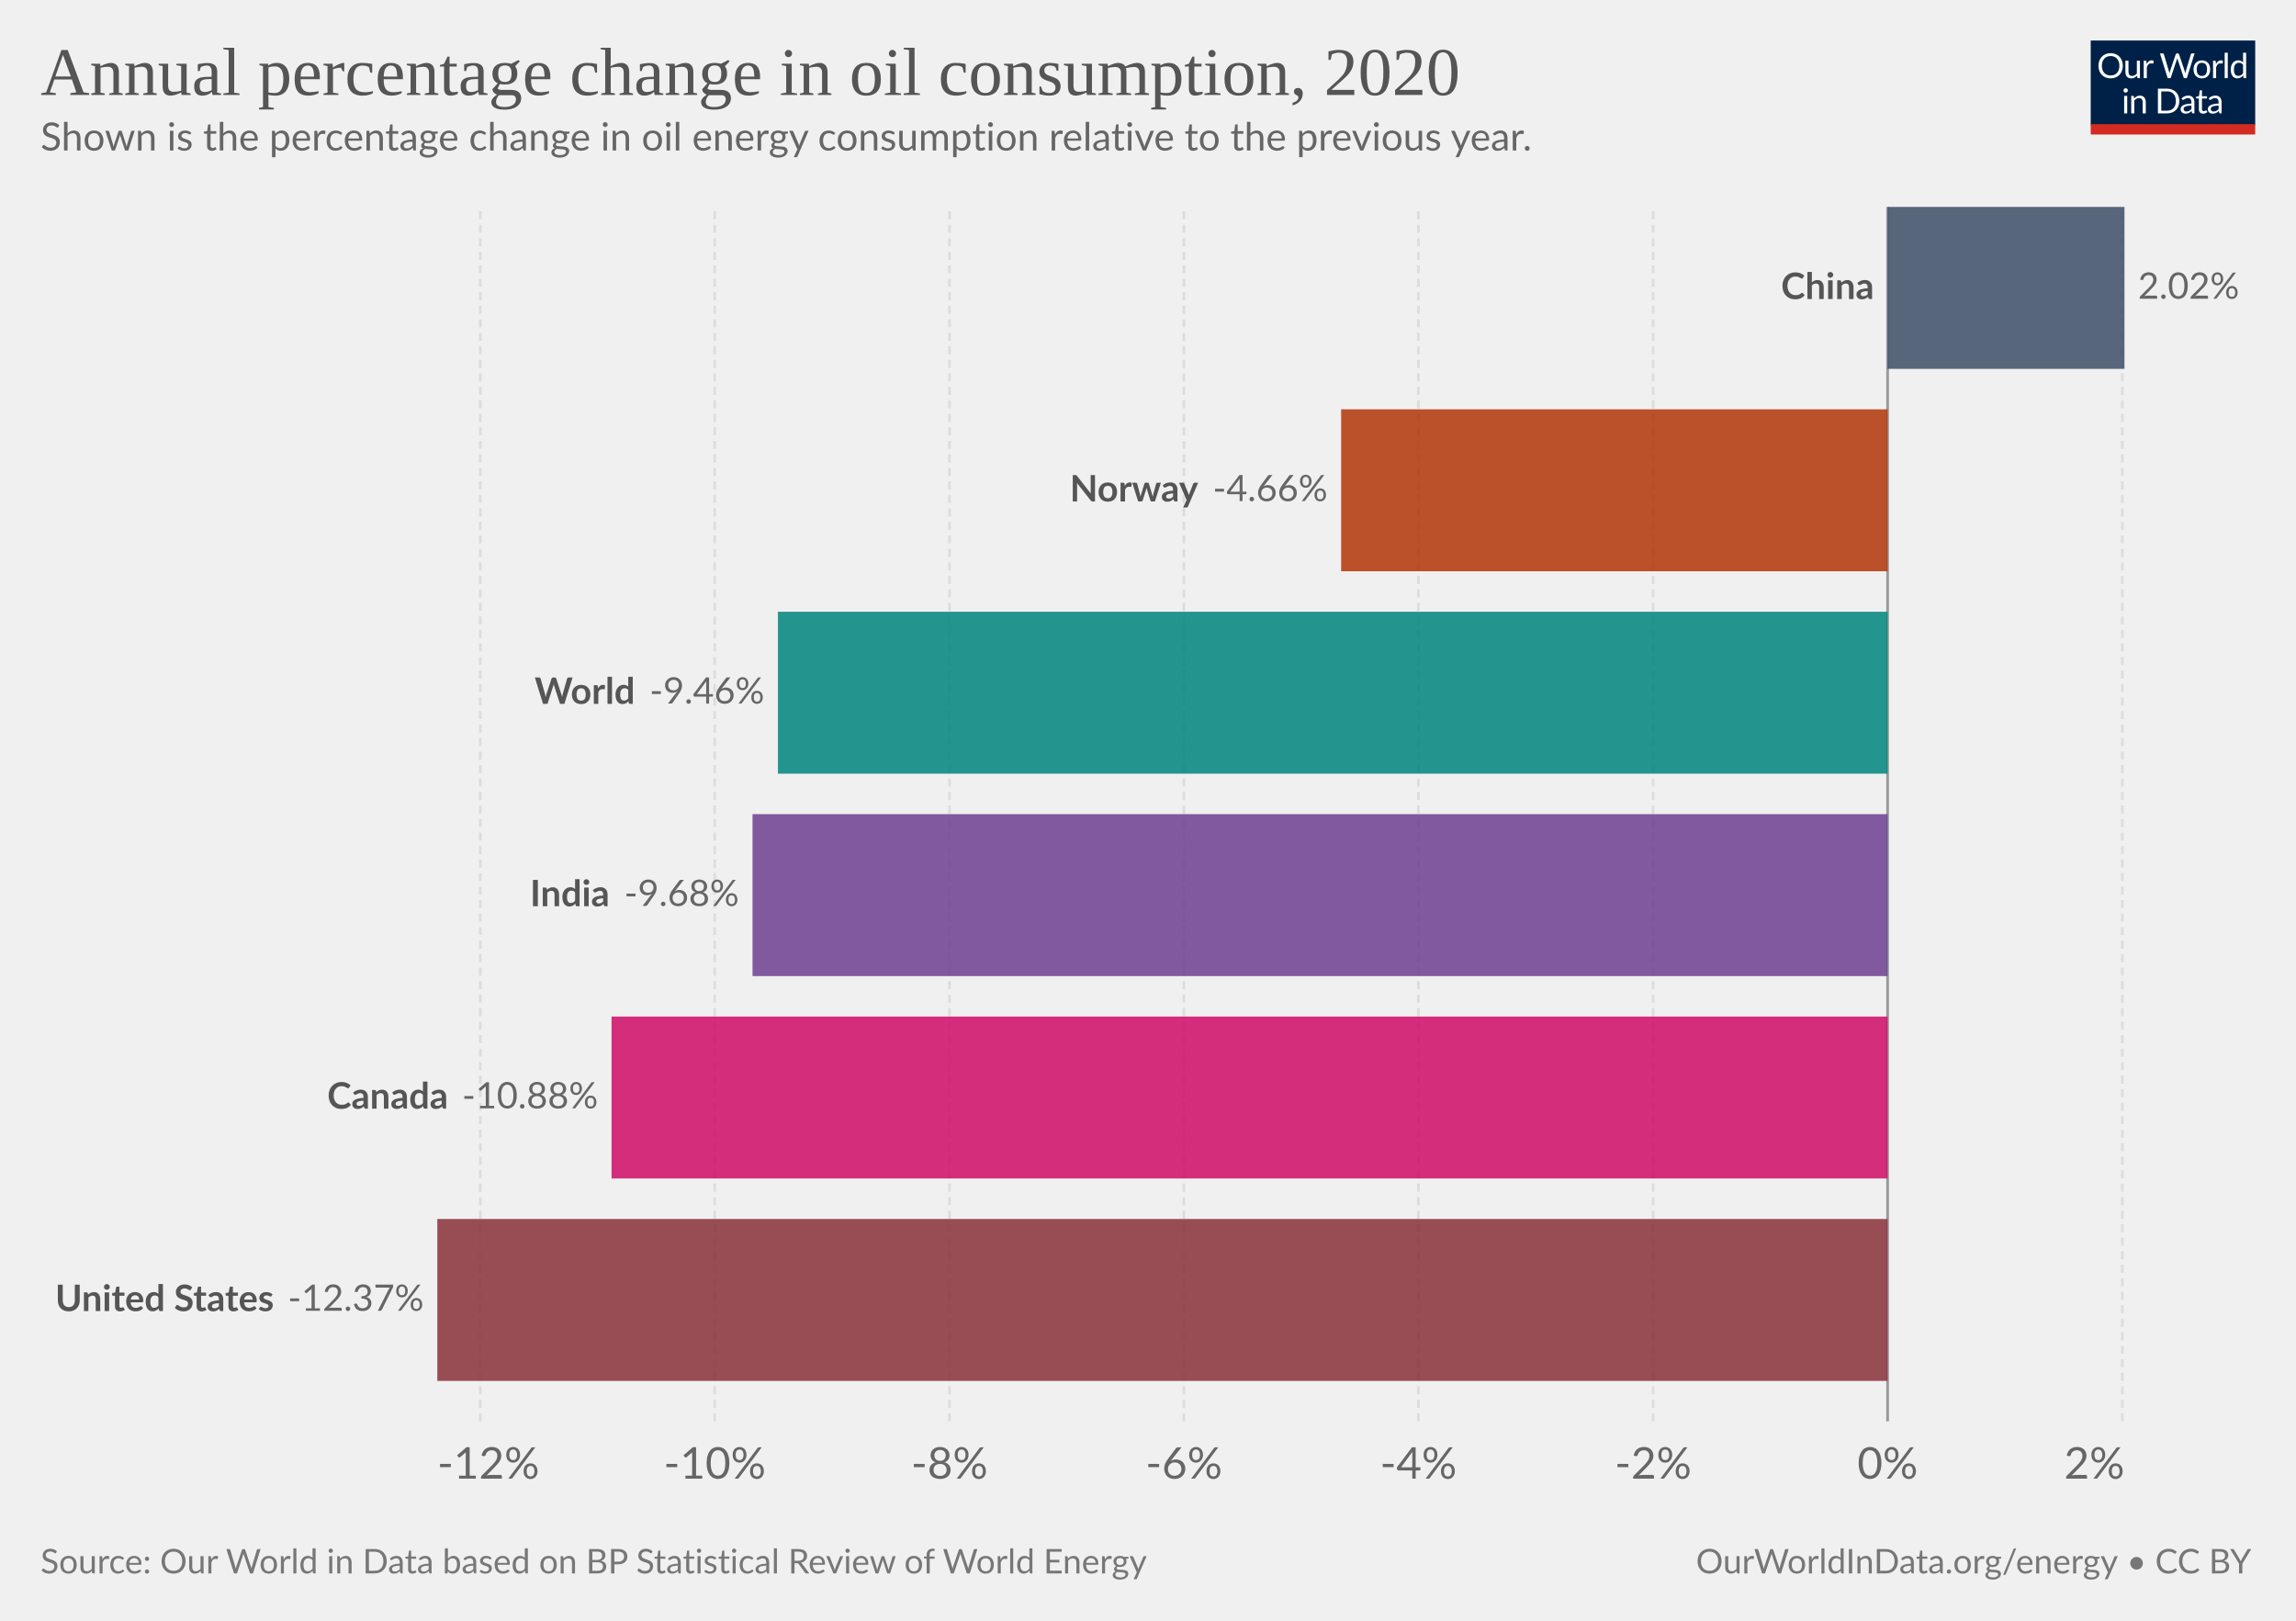
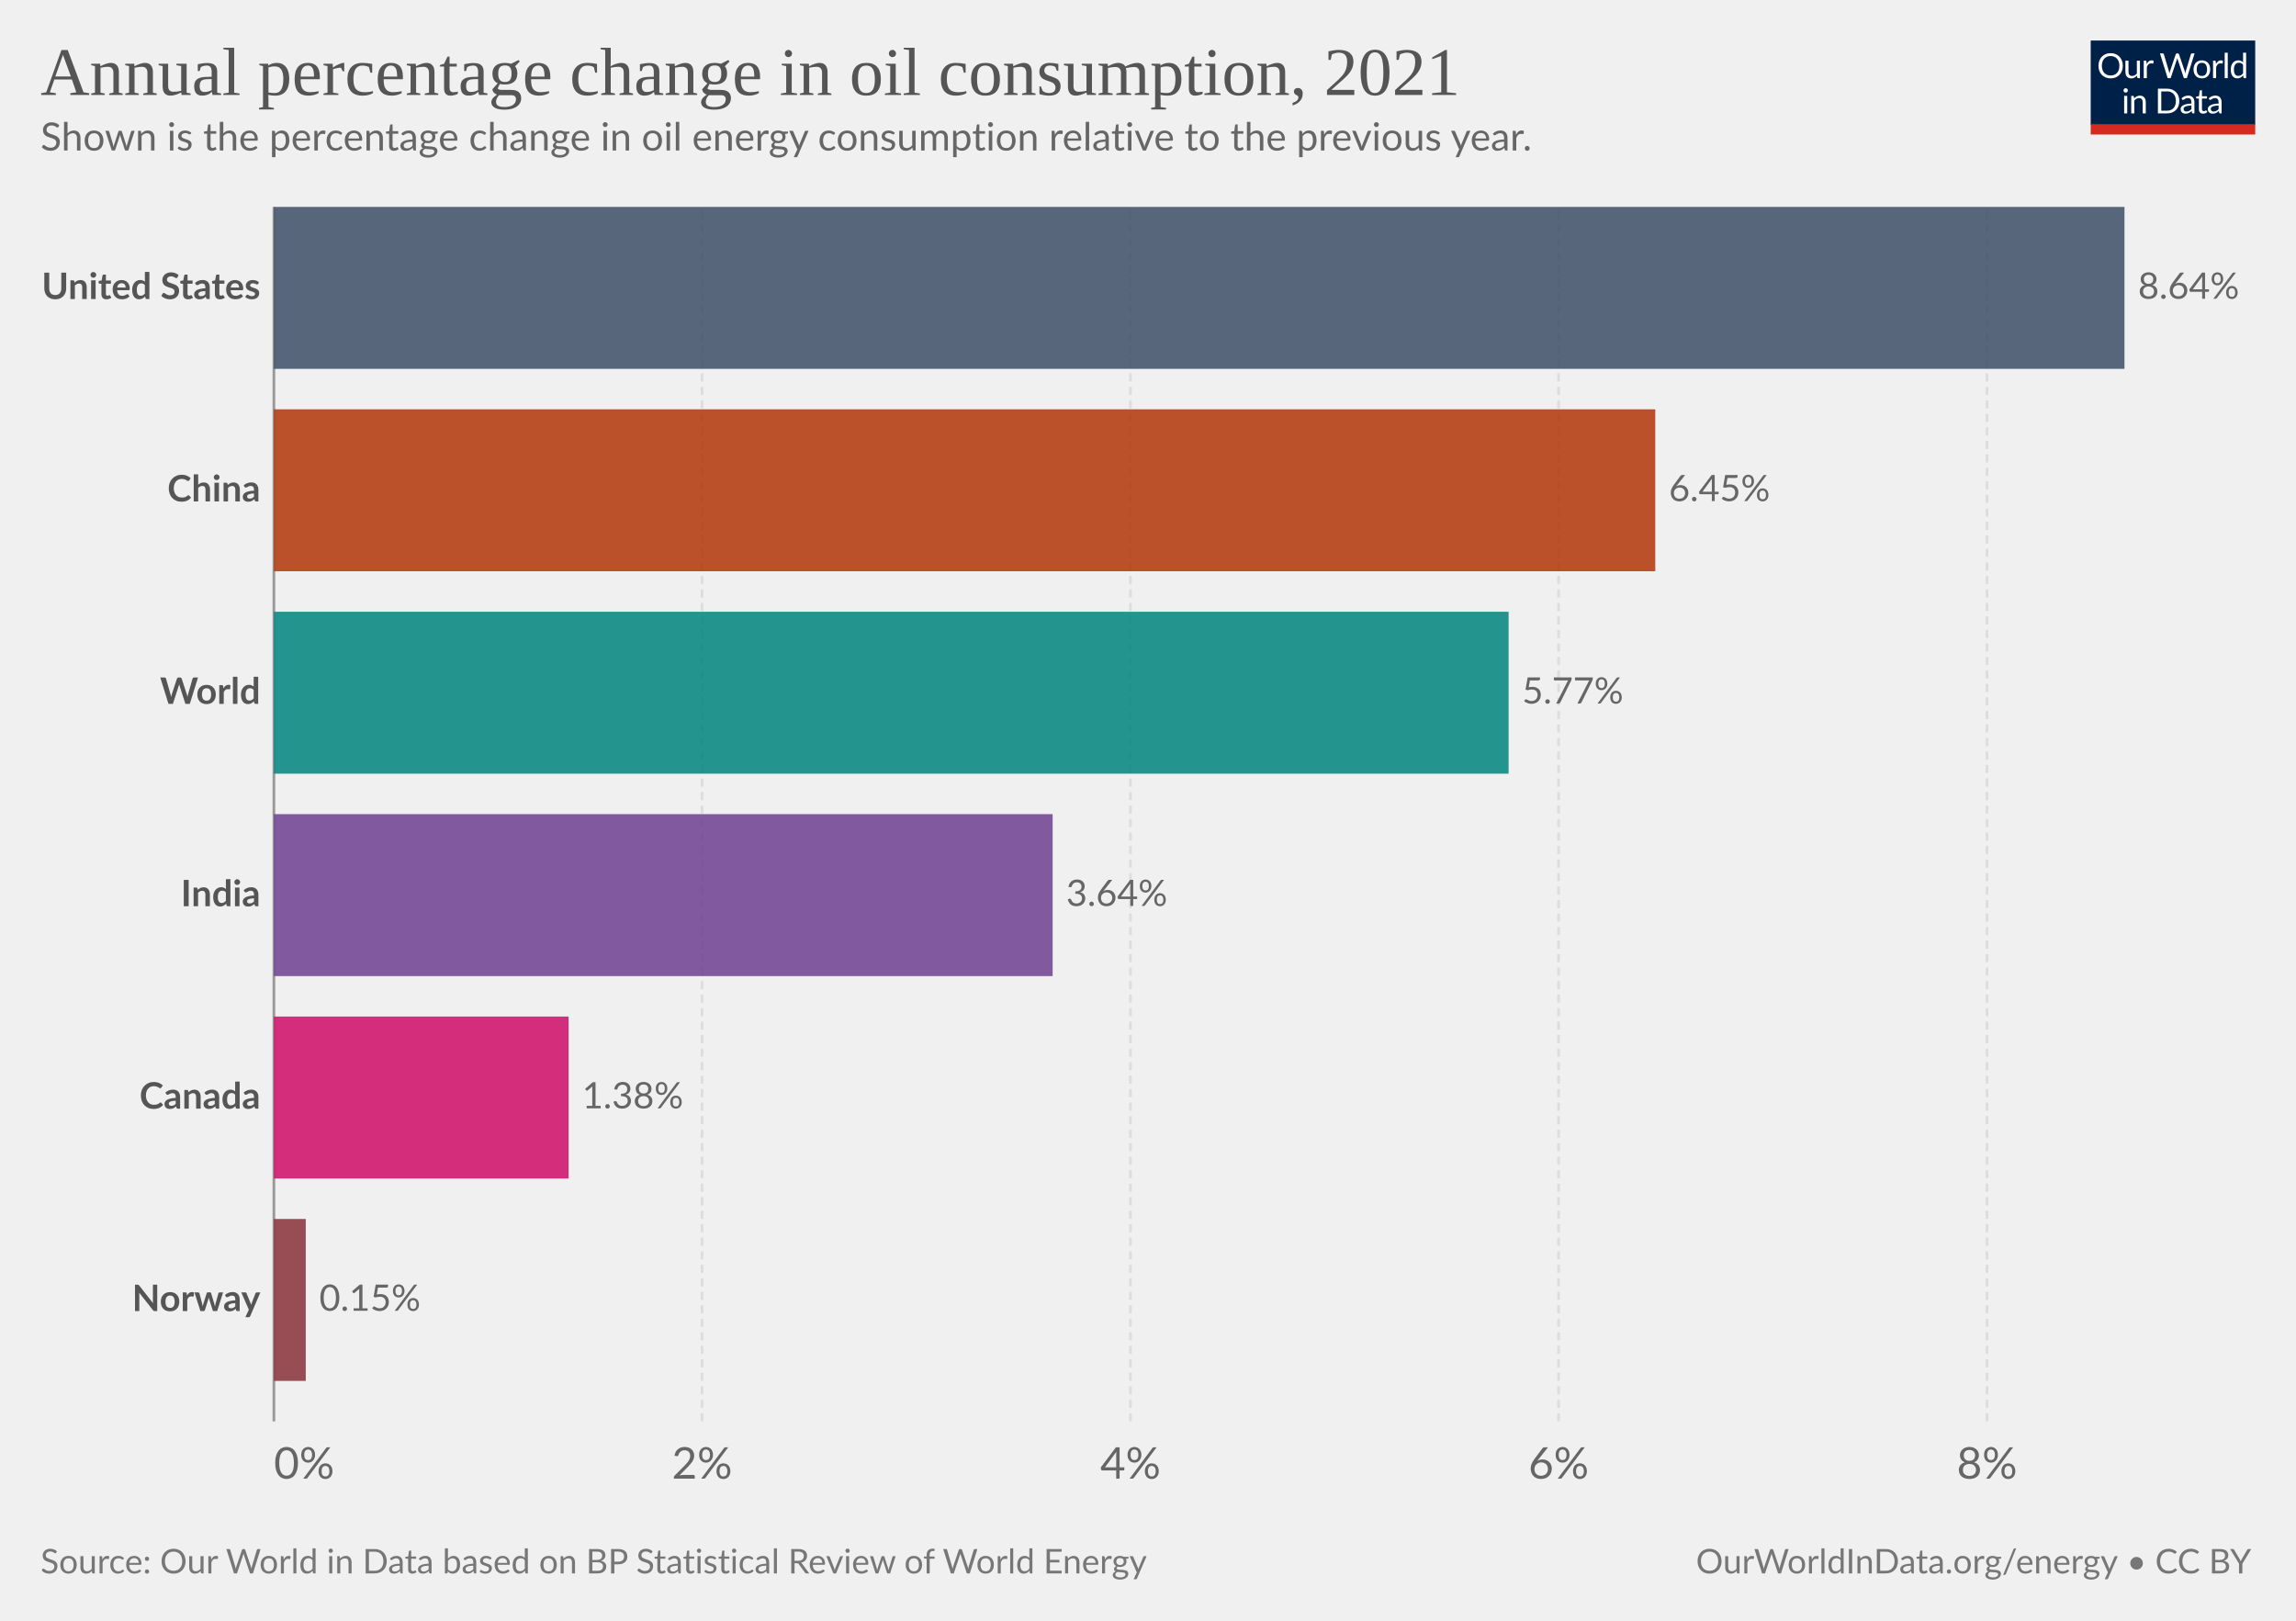
<svg xmlns="http://www.w3.org/2000/svg" version="1.1" style="font-family:Lato,'Helvetica Neue',Helvetica,Arial,sans-serif;font-size:18px;background-color:#fff;text-rendering:geometricPrecision;-webkit-font-smoothing:antialiased" width="850" height="600" viewBox="0 0 850 600">
  <g class="HeaderView">
    <g transform="matrix(.29 0 0 .29 774 15)">
      <svg className="owidLog" width="210" height="120" viewBox="0 0 210 120" fill="none">
        <g clip-path="url(#a)">
          <path d="M0 0h210v107.89H0V0z" fill="#002147" />
          <path d="M40.98 32.25c0 2.36-.38 4.53-1.12 6.51a14.26 14.26 0 0 1-8.1 8.4c-1.9.78-4.02 1.17-6.34 1.17a16.6 16.6 0 0 1-6.33-1.17 14.31 14.31 0 0 1-8.08-8.4 18.29 18.29 0 0 1-1.12-6.51c0-2.36.38-4.53 1.12-6.5.75-1.97 1.8-3.67 3.17-5.1a14.32 14.32 0 0 1 4.9-3.34c1.92-.8 4.03-1.19 6.34-1.19 2.32 0 4.43.4 6.34 1.19 1.92.8 3.56 1.9 4.93 3.34a14.87 14.87 0 0 1 3.17 5.1 18.1 18.1 0 0 1 1.12 6.5zm-4.38 0c0-1.94-.26-3.68-.8-5.22a10.91 10.91 0 0 0-2.24-3.89 9.68 9.68 0 0 0-3.52-2.46 11.95 11.95 0 0 0-4.62-.86c-1.68 0-3.21.28-4.6.86a9.88 9.88 0 0 0-3.54 2.46 10.91 10.91 0 0 0-2.24 3.9c-.53 1.53-.8 3.27-.8 5.2 0 1.94.27 3.68.8 5.22a11.17 11.17 0 0 0 2.24 3.9 10.01 10.01 0 0 0 3.55 2.44c1.38.56 2.9.83 4.6.83s3.24-.27 4.61-.83a9.8 9.8 0 0 0 3.52-2.44 11.17 11.17 0 0 0 2.25-3.9c.53-1.54.8-3.28.8-5.21zm26.22-6.54V48H60.5c-.56 0-.9-.27-1.05-.81l-.31-2.4a12.45 12.45 0 0 1-3.26 2.6c-1.2.64-2.58.96-4.13.96-1.22 0-2.3-.2-3.24-.6a6.52 6.52 0 0 1-2.33-1.7 7.37 7.37 0 0 1-1.43-2.67c-.3-1.04-.46-2.2-.46-3.45V25.7h3.91v14.22c0 1.68.38 2.99 1.15 3.91.77.93 1.96 1.39 3.54 1.39 1.16 0 2.24-.27 3.23-.82a10.42 10.42 0 0 0 2.8-2.28V25.7h3.91zm8.61 4.47a9.94 9.94 0 0 1 2.6-3.56 5.64 5.64 0 0 1 3.76-1.3c.47 0 .92.05 1.34.15.44.1.83.27 1.17.49l-.3 2.92c-.09.37-.3.55-.66.55-.2 0-.5-.04-.9-.13a6.21 6.21 0 0 0-3.24.18 4.23 4.23 0 0 0-1.47.92c-.42.4-.81.9-1.17 1.5-.33.58-.64 1.26-.92 2.02V48H67.7V25.71h2.25c.42 0 .72.08.88.25.16.16.27.44.33.83l.26 3.39zm61.16-13.7L122.75 48h-3.82l-7.99-24.05a21.95 21.95 0 0 1-.42-1.58 38.36 38.36 0 0 1-.44 1.58L102.05 48h-3.83L88.4 16.47h3.54c.38 0 .7.1.95.29.26.2.43.43.5.73l6.52 21.9.28 1.28.29 1.46.3-1.46.38-1.27 7.41-21.91c.1-.25.26-.48.51-.69.27-.22.58-.33.95-.33h1.23c.38 0 .69.1.92.29a1.77 1.77 0 0 1 .53.73l7.4 21.9a28.4 28.4 0 0 1 .68 2.62 29.52 29.52 0 0 1 .52-2.61l6.54-21.91a1.31 1.31 0 0 1 .48-.7c.27-.21.58-.32.95-.32h3.32zm9.35 8.88c1.63 0 3.1.27 4.4.82a9.43 9.43 0 0 1 5.46 5.94c.5 1.4.74 2.98.74 4.73 0 1.76-.25 3.34-.74 4.75a9.43 9.43 0 0 1-5.46 5.92c-1.3.52-2.77.79-4.4.79-1.64 0-3.12-.27-4.44-.8a9.42 9.42 0 0 1-3.35-2.3c-.92-1-1.63-2.2-2.13-3.61-.49-1.41-.73-3-.73-4.75s.24-3.33.73-4.73c.5-1.43 1.2-2.64 2.13-3.63a9.4 9.4 0 0 1 3.35-2.31c1.32-.55 2.8-.82 4.44-.82zm0 19.89c2.2 0 3.84-.73 4.93-2.2 1.08-1.48 1.63-3.54 1.63-6.18 0-2.66-.55-4.72-1.63-6.2-1.09-1.49-2.73-2.23-4.93-2.23-1.12 0-2.09.2-2.93.57a5.71 5.71 0 0 0-2.06 1.65 7.5 7.5 0 0 0-1.24 2.67c-.26 1.04-.4 2.22-.4 3.54 0 2.64.55 4.7 1.64 6.18 1.1 1.47 2.76 2.2 4.99 2.2zm17.97-15.07a9.94 9.94 0 0 1 2.6-3.56 5.64 5.64 0 0 1 3.76-1.3c.47 0 .91.05 1.34.15.44.1.83.27 1.16.49l-.28 2.92c-.09.37-.31.55-.66.55-.2 0-.5-.04-.9-.13a6.2 6.2 0 0 0-3.24.18 4.23 4.23 0 0 0-1.47.92c-.43.4-.82.9-1.17 1.5a13.1 13.1 0 0 0-.92 2.02V48h-3.94V25.71h2.24c.43 0 .72.08.88.25.17.16.28.44.33.83l.27 3.39zm15.04-14.59V48h-3.92V15.6h3.92zm19.55 15.43a6.22 6.22 0 0 0-2.38-2.05 6.7 6.7 0 0 0-2.86-.6c-2.07 0-3.66.75-4.77 2.23-1.12 1.48-1.68 3.6-1.68 6.33 0 1.46.13 2.7.38 3.74a7.29 7.29 0 0 0 1.1 2.56 4.35 4.35 0 0 0 1.78 1.45c.7.3 1.5.46 2.4.46 1.29 0 2.41-.3 3.36-.88a9.6 9.6 0 0 0 2.67-2.49V31.02zm3.91-15.43V48h-2.33c-.56 0-.9-.27-1.06-.81l-.35-2.71a12.13 12.13 0 0 1-3.25 2.77 8.28 8.28 0 0 1-4.23 1.06 7.31 7.31 0 0 1-6.14-2.9c-.73-.96-1.3-2.15-1.69-3.57a18.35 18.35 0 0 1 .07-9.48 11.29 11.29 0 0 1 1.89-3.7 8.7 8.7 0 0 1 7.06-3.34 7.96 7.96 0 0 1 6.12 2.62V15.59h3.91zM46.61 70.71V93H42.7V70.71h3.91zm.84-7c0 .39-.08.75-.24 1.09a2.81 2.81 0 0 1-1.52 1.47 2.67 2.67 0 0 1-2.16 0 2.9 2.9 0 0 1-1.45-1.47 2.67 2.67 0 0 1 0-2.16c.15-.35.35-.65.6-.9.25-.27.53-.47.85-.62a2.67 2.67 0 0 1 2.16 0c.35.15.65.35.9.62.27.25.47.55.62.9.16.34.24.7.24 1.08zm7.97 10.24c.49-.54 1-1.04 1.54-1.48a9.85 9.85 0 0 1 3.66-1.84 8.96 8.96 0 0 1 5.43.35c.94.4 1.72.97 2.33 1.71a7.36 7.36 0 0 1 1.43 2.67c.32 1.04.49 2.19.49 3.45V93h-3.94V78.81c0-1.69-.4-3-1.17-3.92-.76-.93-1.93-1.4-3.5-1.4a6.6 6.6 0 0 0-3.25.83c-1 .56-1.92 1.31-2.77 2.27V93h-3.94V70.71h2.35c.56 0 .9.28 1.04.82l.3 2.42zm57.7 3.3c0 2.36-.37 4.5-1.11 6.44a14.3 14.3 0 0 1-3.17 4.98 14.1 14.1 0 0 1-4.93 3.2c-1.9.76-4.02 1.13-6.33 1.13H85.8V61.47h11.77c2.31 0 4.42.39 6.33 1.15a13.8 13.8 0 0 1 8.1 8.18 17.75 17.75 0 0 1 1.12 6.45zm-4.37 0c0-1.94-.26-3.67-.8-5.2a10.94 10.94 0 0 0-2.23-3.87 9.57 9.57 0 0 0-3.53-2.42 12.23 12.23 0 0 0-4.61-.83h-7.5v24.62h7.5c1.7 0 3.24-.28 4.61-.84a9.7 9.7 0 0 0 3.53-2.4 10.94 10.94 0 0 0 2.24-3.87c.53-1.53.8-3.26.8-5.2zm19.8 5.72c-1.8.06-3.34.2-4.62.44-1.26.22-2.3.51-3.1.88-.8.36-1.37.8-1.74 1.3-.35.5-.53 1.05-.53 1.67 0 .58.1 1.1.3 1.52a3 3 0 0 0 .76 1.05c.34.27.73.46 1.17.6a6.13 6.13 0 0 0 1.45.17 7.28 7.28 0 0 0 3.5-.81 11.95 11.95 0 0 0 2.82-2.2v-4.62zm-12.65-9.11a12.73 12.73 0 0 1 3.98-2.66c1.43-.59 3-.88 4.73-.88 1.25 0 2.36.2 3.33.61a6.81 6.81 0 0 1 3.94 4.38c.33 1.04.5 2.19.5 3.43V93h-1.74a1.8 1.8 0 0 1-.88-.18c-.2-.13-.36-.38-.48-.74l-.44-2.12-1.72 1.46a9.48 9.48 0 0 1-3.74 1.7c-.69.15-1.46.23-2.3.23-.87 0-1.69-.12-2.45-.35a5.34 5.34 0 0 1-3.34-2.93 6.64 6.64 0 0 1-.49-2.64c0-.88.25-1.72.73-2.53a6.33 6.33 0 0 1 2.35-2.17c1.09-.63 2.5-1.15 4.25-1.54 1.75-.41 3.89-.65 6.42-.7v-1.75c0-1.73-.37-3.03-1.12-3.91-.75-.9-1.84-1.34-3.28-1.34-.97 0-1.78.12-2.44.37-.64.23-1.2.5-1.7.81l-1.23.82c-.33.23-.67.35-1 .35-.27 0-.5-.07-.69-.2a2.1 2.1 0 0 1-.48-.53l-.7-1.25zm27.67 19.5c-1.76 0-3.12-.5-4.07-1.48-.94-.98-1.41-2.4-1.41-4.25V74h-2.68a.9.9 0 0 1-.6-.2c-.16-.14-.24-.36-.24-.66v-1.56l3.65-.46.9-6.89a.9.9 0 0 1 .29-.52.88.88 0 0 1 .62-.22H142v7.67h6.44V74H142v13.38c0 .94.22 1.63.68 2.09.45.45 1.04.68 1.76.68a3.21 3.21 0 0 0 1.85-.53l.55-.35c.16-.12.3-.18.41-.18.2 0 .4.13.55.38l1.15 1.87a7.45 7.45 0 0 1-2.44 1.5 8.53 8.53 0 0 1-2.95.52zm19.68-10.4c-1.8.07-3.34.21-4.62.45-1.26.22-2.3.51-3.1.88-.8.36-1.37.8-1.74 1.3-.35.5-.53 1.05-.53 1.67 0 .58.1 1.1.3 1.52a2.9 2.9 0 0 0 .76 1.05c.34.27.73.46 1.17.6a6.13 6.13 0 0 0 1.45.17 7.3 7.3 0 0 0 3.5-.81 12.04 12.04 0 0 0 2.82-2.2v-4.62zm-12.65-9.1a12.72 12.72 0 0 1 3.99-2.66c1.42-.59 3-.88 4.72-.88 1.25 0 2.36.2 3.33.61a6.81 6.81 0 0 1 3.94 4.38c.33 1.04.5 2.19.5 3.43V93h-1.74a1.8 1.8 0 0 1-.88-.18c-.2-.13-.36-.38-.48-.74l-.44-2.12-1.72 1.46a9.48 9.48 0 0 1-3.74 1.7c-.69.15-1.46.23-2.3.23-.87 0-1.69-.12-2.45-.35a5.33 5.33 0 0 1-3.34-2.93 6.62 6.62 0 0 1-.49-2.64c0-.88.25-1.72.73-2.53a6.33 6.33 0 0 1 2.35-2.17c1.09-.63 2.5-1.15 4.25-1.54a31.2 31.2 0 0 1 6.42-.7v-1.75c0-1.73-.37-3.03-1.12-3.91-.75-.9-1.84-1.34-3.28-1.34-.97 0-1.78.12-2.44.37-.64.23-1.2.5-1.7.81l-1.22.82c-.34.23-.68.35-1.02.35-.26 0-.49-.07-.68-.2a1.88 1.88 0 0 1-.48-.53l-.7-1.25zM40.98 32.25c0 2.36-.38 4.53-1.12 6.51a14.26 14.26 0 0 1-8.1 8.4c-1.9.78-4.02 1.17-6.34 1.17a16.6 16.6 0 0 1-6.33-1.17 14.31 14.31 0 0 1-8.08-8.4 18.29 18.29 0 0 1-1.12-6.51c0-2.36.38-4.53 1.12-6.5.75-1.97 1.8-3.67 3.17-5.1a14.32 14.32 0 0 1 4.9-3.34c1.92-.8 4.03-1.19 6.34-1.19 2.32 0 4.43.4 6.34 1.19 1.92.8 3.56 1.9 4.93 3.34a14.87 14.87 0 0 1 3.17 5.1 18.1 18.1 0 0 1 1.12 6.5zm-4.38 0c0-1.94-.26-3.68-.8-5.22a10.91 10.91 0 0 0-2.24-3.89 9.68 9.68 0 0 0-3.52-2.46 11.95 11.95 0 0 0-4.62-.86c-1.68 0-3.21.28-4.6.86a9.88 9.88 0 0 0-3.54 2.46 10.91 10.91 0 0 0-2.24 3.9c-.53 1.53-.8 3.27-.8 5.2 0 1.94.27 3.68.8 5.22a11.17 11.17 0 0 0 2.24 3.9 10.01 10.01 0 0 0 3.55 2.44c1.38.56 2.9.83 4.6.83s3.24-.27 4.61-.83a9.8 9.8 0 0 0 3.52-2.44 11.17 11.17 0 0 0 2.25-3.9c.53-1.54.8-3.28.8-5.21zm26.22-6.54V48H60.5c-.56 0-.9-.27-1.05-.81l-.31-2.4a12.45 12.45 0 0 1-3.26 2.6c-1.2.64-2.58.96-4.13.96-1.22 0-2.3-.2-3.24-.6a6.52 6.52 0 0 1-2.33-1.7 7.37 7.37 0 0 1-1.43-2.67c-.3-1.04-.46-2.2-.46-3.45V25.7h3.91v14.22c0 1.68.38 2.99 1.15 3.91.77.93 1.96 1.39 3.54 1.39 1.16 0 2.24-.27 3.23-.82a10.42 10.42 0 0 0 2.8-2.28V25.7h3.91zm8.61 4.47a9.94 9.94 0 0 1 2.6-3.56 5.64 5.64 0 0 1 3.76-1.3c.47 0 .92.05 1.34.15.44.1.83.27 1.17.49l-.3 2.92c-.09.37-.3.55-.66.55-.2 0-.5-.04-.9-.13a6.21 6.21 0 0 0-3.24.18 4.23 4.23 0 0 0-1.47.92c-.42.4-.81.9-1.17 1.5-.33.58-.64 1.26-.92 2.02V48H67.7V25.71h2.25c.42 0 .72.08.88.25.16.16.27.44.33.83l.26 3.39zm61.16-13.7L122.75 48h-3.82l-7.99-24.05a21.95 21.95 0 0 1-.42-1.58 38.36 38.36 0 0 1-.44 1.58L102.05 48h-3.83L88.4 16.47h3.54c.38 0 .7.1.95.29.26.2.43.43.5.73l6.52 21.9.28 1.28.29 1.46.3-1.46.38-1.27 7.41-21.91c.1-.25.26-.48.51-.69.27-.22.58-.33.95-.33h1.23c.38 0 .69.1.92.29a1.77 1.77 0 0 1 .53.73l7.4 21.9a28.4 28.4 0 0 1 .68 2.62 29.52 29.52 0 0 1 .52-2.61l6.54-21.91a1.31 1.31 0 0 1 .48-.7c.27-.21.58-.32.95-.32h3.32zm9.35 8.88c1.63 0 3.1.27 4.4.82a9.43 9.43 0 0 1 5.46 5.94c.5 1.4.74 2.98.74 4.73 0 1.76-.25 3.34-.74 4.75a9.43 9.43 0 0 1-5.46 5.92c-1.3.52-2.77.79-4.4.79-1.64 0-3.12-.27-4.44-.8a9.42 9.42 0 0 1-3.35-2.3c-.92-1-1.63-2.2-2.13-3.61-.49-1.41-.73-3-.73-4.75s.24-3.33.73-4.73c.5-1.43 1.2-2.64 2.13-3.63a9.4 9.4 0 0 1 3.35-2.31c1.32-.55 2.8-.82 4.44-.82zm0 19.89c2.2 0 3.84-.73 4.93-2.2 1.08-1.48 1.63-3.54 1.63-6.18 0-2.66-.55-4.72-1.63-6.2-1.09-1.49-2.73-2.23-4.93-2.23-1.12 0-2.09.2-2.93.57a5.71 5.71 0 0 0-2.06 1.65 7.5 7.5 0 0 0-1.24 2.67c-.26 1.04-.4 2.22-.4 3.54 0 2.64.55 4.7 1.64 6.18 1.1 1.47 2.76 2.2 4.99 2.2zm17.97-15.07a9.94 9.94 0 0 1 2.6-3.56 5.64 5.64 0 0 1 3.76-1.3c.47 0 .91.05 1.34.15.44.1.83.27 1.16.49l-.28 2.92c-.09.37-.31.55-.66.55-.2 0-.5-.04-.9-.13a6.2 6.2 0 0 0-3.24.18 4.23 4.23 0 0 0-1.47.92c-.43.4-.82.9-1.17 1.5a13.1 13.1 0 0 0-.92 2.02V48h-3.94V25.71h2.24c.43 0 .72.08.88.25.17.16.28.44.33.83l.27 3.39zm15.04-14.59V48h-3.92V15.6h3.92zm19.55 15.43a6.22 6.22 0 0 0-2.38-2.05 6.7 6.7 0 0 0-2.86-.6c-2.07 0-3.66.75-4.77 2.23-1.12 1.48-1.68 3.6-1.68 6.33 0 1.46.13 2.7.38 3.74a7.29 7.29 0 0 0 1.1 2.56 4.35 4.35 0 0 0 1.78 1.45c.7.3 1.5.46 2.4.46 1.29 0 2.41-.3 3.36-.88a9.6 9.6 0 0 0 2.67-2.49V31.02zm3.91-15.43V48h-2.33c-.56 0-.9-.27-1.06-.81l-.35-2.71a12.13 12.13 0 0 1-3.25 2.77 8.28 8.28 0 0 1-4.23 1.06 7.31 7.31 0 0 1-6.14-2.9c-.73-.96-1.3-2.15-1.69-3.57a18.35 18.35 0 0 1 .07-9.48 11.29 11.29 0 0 1 1.89-3.7 8.7 8.7 0 0 1 7.06-3.34 7.96 7.96 0 0 1 6.12 2.62V15.59h3.91zM46.61 70.71V93H42.7V70.71h3.91zm.84-7c0 .39-.08.75-.24 1.09a2.81 2.81 0 0 1-1.52 1.47 2.67 2.67 0 0 1-2.16 0 2.9 2.9 0 0 1-1.45-1.47 2.67 2.67 0 0 1 0-2.16c.15-.35.35-.65.6-.9.25-.27.53-.47.85-.62a2.67 2.67 0 0 1 2.16 0c.35.15.65.35.9.62.27.25.47.55.62.9.16.34.24.7.24 1.08zm7.97 10.24c.49-.54 1-1.04 1.54-1.48a9.85 9.85 0 0 1 3.66-1.84 8.96 8.96 0 0 1 5.43.35c.94.4 1.72.97 2.33 1.71a7.36 7.36 0 0 1 1.43 2.67c.32 1.04.49 2.19.49 3.45V93h-3.94V78.81c0-1.69-.4-3-1.17-3.92-.76-.93-1.93-1.4-3.5-1.4a6.6 6.6 0 0 0-3.25.83c-1 .56-1.92 1.31-2.77 2.27V93h-3.94V70.71h2.35c.56 0 .9.28 1.04.82l.3 2.42zm57.7 3.3c0 2.36-.37 4.5-1.11 6.44a14.3 14.3 0 0 1-3.17 4.98 14.1 14.1 0 0 1-4.93 3.2c-1.9.76-4.02 1.13-6.33 1.13H85.8V61.47h11.77c2.31 0 4.42.39 6.33 1.15a13.8 13.8 0 0 1 8.1 8.18 17.75 17.75 0 0 1 1.12 6.45zm-4.37 0c0-1.94-.26-3.67-.8-5.2a10.94 10.94 0 0 0-2.23-3.87 9.57 9.57 0 0 0-3.53-2.42 12.23 12.23 0 0 0-4.61-.83h-7.5v24.62h7.5c1.7 0 3.24-.28 4.61-.84a9.7 9.7 0 0 0 3.53-2.4 10.94 10.94 0 0 0 2.24-3.87c.53-1.53.8-3.26.8-5.2zm19.8 5.72c-1.8.06-3.34.2-4.62.44-1.26.22-2.3.51-3.1.88-.8.36-1.37.8-1.74 1.3-.35.5-.53 1.05-.53 1.67 0 .58.1 1.1.3 1.52a3 3 0 0 0 .76 1.05c.34.27.73.46 1.17.6a6.13 6.13 0 0 0 1.45.17 7.28 7.28 0 0 0 3.5-.81 11.95 11.95 0 0 0 2.82-2.2v-4.62zm-12.65-9.11a12.73 12.73 0 0 1 3.98-2.66c1.43-.59 3-.88 4.73-.88 1.25 0 2.36.2 3.33.61a6.81 6.81 0 0 1 3.94 4.38c.33 1.04.5 2.19.5 3.43V93h-1.74a1.8 1.8 0 0 1-.88-.18c-.2-.13-.36-.38-.48-.74l-.44-2.12-1.72 1.46a9.48 9.48 0 0 1-3.74 1.7c-.69.15-1.46.23-2.3.23-.87 0-1.69-.12-2.45-.35a5.34 5.34 0 0 1-3.34-2.93 6.64 6.64 0 0 1-.49-2.64c0-.88.25-1.72.73-2.53a6.33 6.33 0 0 1 2.35-2.17c1.09-.63 2.5-1.15 4.25-1.54 1.75-.41 3.89-.65 6.42-.7v-1.75c0-1.73-.37-3.03-1.12-3.91-.75-.9-1.84-1.34-3.28-1.34-.97 0-1.78.12-2.44.37-.64.23-1.2.5-1.7.81l-1.23.82c-.33.23-.67.35-1 .35-.27 0-.5-.07-.69-.2a2.1 2.1 0 0 1-.48-.53l-.7-1.25zm27.67 19.5c-1.76 0-3.12-.5-4.07-1.48-.94-.98-1.41-2.4-1.41-4.25V74h-2.68a.9.9 0 0 1-.6-.2c-.16-.14-.24-.36-.24-.66v-1.56l3.65-.46.9-6.89a.9.9 0 0 1 .29-.52.88.88 0 0 1 .62-.22H142v7.67h6.44V74H142v13.38c0 .94.22 1.63.68 2.09.45.45 1.04.68 1.76.68a3.21 3.21 0 0 0 1.85-.53l.55-.35c.16-.12.3-.18.41-.18.2 0 .4.13.55.38l1.15 1.87a7.45 7.45 0 0 1-2.44 1.5 8.53 8.53 0 0 1-2.95.52zm19.68-10.4c-1.8.07-3.34.21-4.62.45-1.26.22-2.3.51-3.1.88-.8.36-1.37.8-1.74 1.3-.35.5-.53 1.05-.53 1.67 0 .58.1 1.1.3 1.52a2.9 2.9 0 0 0 .76 1.05c.34.27.73.46 1.17.6a6.13 6.13 0 0 0 1.45.17 7.3 7.3 0 0 0 3.5-.81 12.04 12.04 0 0 0 2.82-2.2v-4.62zm-12.65-9.1a12.72 12.72 0 0 1 3.99-2.66c1.42-.59 3-.88 4.72-.88 1.25 0 2.36.2 3.33.61a6.81 6.81 0 0 1 3.94 4.38c.33 1.04.5 2.19.5 3.43V93h-1.74a1.8 1.8 0 0 1-.88-.18c-.2-.13-.36-.38-.48-.74l-.44-2.12-1.72 1.46a9.48 9.48 0 0 1-3.74 1.7c-.69.15-1.46.23-2.3.23-.87 0-1.69-.12-2.45-.35a5.33 5.33 0 0 1-3.34-2.93 6.62 6.62 0 0 1-.49-2.64c0-.88.25-1.72.73-2.53a6.33 6.33 0 0 1 2.35-2.17c1.09-.63 2.5-1.15 4.25-1.54a31.2 31.2 0 0 1 6.42-.7v-1.75c0-1.73-.37-3.03-1.12-3.91-.75-.9-1.84-1.34-3.28-1.34-.97 0-1.78.12-2.44.37-.64.23-1.2.5-1.7.81l-1.22.82c-.34.23-.68.35-1.02.35-.26 0-.49-.07-.68-.2a1.88 1.88 0 0 1-.48-.53l-.7-1.25zM40.98 32.25c0 2.36-.38 4.53-1.12 6.51a14.26 14.26 0 0 1-8.1 8.4c-1.9.78-4.02 1.17-6.34 1.17a16.6 16.6 0 0 1-6.33-1.17 14.31 14.31 0 0 1-8.08-8.4 18.29 18.29 0 0 1-1.12-6.51c0-2.36.38-4.53 1.12-6.5.75-1.97 1.8-3.67 3.17-5.1a14.32 14.32 0 0 1 4.9-3.34c1.92-.8 4.03-1.19 6.34-1.19 2.32 0 4.43.4 6.34 1.19 1.92.8 3.56 1.9 4.93 3.34a14.87 14.87 0 0 1 3.17 5.1 18.1 18.1 0 0 1 1.12 6.5zm-4.38 0c0-1.94-.26-3.68-.8-5.22a10.91 10.91 0 0 0-2.24-3.89 9.68 9.68 0 0 0-3.52-2.46 11.95 11.95 0 0 0-4.62-.86c-1.68 0-3.21.28-4.6.86a9.88 9.88 0 0 0-3.54 2.46 10.91 10.91 0 0 0-2.24 3.9c-.53 1.53-.8 3.27-.8 5.2 0 1.94.27 3.68.8 5.22a11.17 11.17 0 0 0 2.24 3.9 10.01 10.01 0 0 0 3.55 2.44c1.38.56 2.9.83 4.6.83s3.24-.27 4.61-.83a9.8 9.8 0 0 0 3.52-2.44 11.17 11.17 0 0 0 2.25-3.9c.53-1.54.8-3.28.8-5.21zm26.22-6.54V48H60.5c-.56 0-.9-.27-1.05-.81l-.31-2.4a12.45 12.45 0 0 1-3.26 2.6c-1.2.64-2.58.96-4.13.96-1.22 0-2.3-.2-3.24-.6a6.52 6.52 0 0 1-2.33-1.7 7.37 7.37 0 0 1-1.43-2.67c-.3-1.04-.46-2.2-.46-3.45V25.7h3.91v14.22c0 1.68.38 2.99 1.15 3.91.77.93 1.96 1.39 3.54 1.39 1.16 0 2.24-.27 3.23-.82a10.42 10.42 0 0 0 2.8-2.28V25.7h3.91zm8.61 4.47a9.94 9.94 0 0 1 2.6-3.56 5.64 5.64 0 0 1 3.76-1.3c.47 0 .92.05 1.34.15.44.1.83.27 1.17.49l-.3 2.92c-.09.37-.3.55-.66.55-.2 0-.5-.04-.9-.13a6.21 6.21 0 0 0-3.24.18 4.23 4.23 0 0 0-1.47.92c-.42.4-.81.9-1.17 1.5-.33.58-.64 1.26-.92 2.02V48H67.7V25.71h2.25c.42 0 .72.08.88.25.16.16.27.44.33.83l.26 3.39zm61.16-13.7L122.75 48h-3.82l-7.99-24.05a21.95 21.95 0 0 1-.42-1.58 38.36 38.36 0 0 1-.44 1.58L102.05 48h-3.83L88.4 16.47h3.54c.38 0 .7.1.95.29.26.2.43.43.5.73l6.52 21.9.28 1.28.29 1.46.3-1.46.38-1.27 7.41-21.91c.1-.25.26-.48.51-.69.27-.22.58-.33.95-.33h1.23c.38 0 .69.1.92.29a1.77 1.77 0 0 1 .53.73l7.4 21.9a28.4 28.4 0 0 1 .68 2.62 29.52 29.52 0 0 1 .52-2.61l6.54-21.91a1.31 1.31 0 0 1 .48-.7c.27-.21.58-.32.95-.32h3.32zm9.35 8.88c1.63 0 3.1.27 4.4.82a9.43 9.43 0 0 1 5.46 5.94c.5 1.4.74 2.98.74 4.73 0 1.76-.25 3.34-.74 4.75a9.43 9.43 0 0 1-5.46 5.92c-1.3.52-2.77.79-4.4.79-1.64 0-3.12-.27-4.44-.8a9.42 9.42 0 0 1-3.35-2.3c-.92-1-1.63-2.2-2.13-3.61-.49-1.41-.73-3-.73-4.75s.24-3.33.73-4.73c.5-1.43 1.2-2.64 2.13-3.63a9.4 9.4 0 0 1 3.35-2.31c1.32-.55 2.8-.82 4.44-.82zm0 19.89c2.2 0 3.84-.73 4.93-2.2 1.08-1.48 1.63-3.54 1.63-6.18 0-2.66-.55-4.72-1.63-6.2-1.09-1.49-2.73-2.23-4.93-2.23-1.12 0-2.09.2-2.93.57a5.71 5.71 0 0 0-2.06 1.65 7.5 7.5 0 0 0-1.24 2.67c-.26 1.04-.4 2.22-.4 3.54 0 2.64.55 4.7 1.64 6.18 1.1 1.47 2.76 2.2 4.99 2.2zm17.97-15.07a9.94 9.94 0 0 1 2.6-3.56 5.64 5.64 0 0 1 3.76-1.3c.47 0 .91.05 1.34.15.44.1.83.27 1.16.49l-.28 2.92c-.09.37-.31.55-.66.55-.2 0-.5-.04-.9-.13a6.2 6.2 0 0 0-3.24.18 4.23 4.23 0 0 0-1.47.92c-.43.4-.82.9-1.17 1.5a13.1 13.1 0 0 0-.92 2.02V48h-3.94V25.71h2.24c.43 0 .72.08.88.25.17.16.28.44.33.83l.27 3.39zm15.04-14.59V48h-3.92V15.6h3.92zm19.55 15.43a6.22 6.22 0 0 0-2.38-2.05 6.7 6.7 0 0 0-2.86-.6c-2.07 0-3.66.75-4.77 2.23-1.12 1.48-1.68 3.6-1.68 6.33 0 1.46.13 2.7.38 3.74a7.29 7.29 0 0 0 1.1 2.56 4.35 4.35 0 0 0 1.78 1.45c.7.3 1.5.46 2.4.46 1.29 0 2.41-.3 3.36-.88a9.6 9.6 0 0 0 2.67-2.49V31.02zm3.91-15.43V48h-2.33c-.56 0-.9-.27-1.06-.81l-.35-2.71a12.13 12.13 0 0 1-3.25 2.77 8.28 8.28 0 0 1-4.23 1.06 7.31 7.31 0 0 1-6.14-2.9c-.73-.96-1.3-2.15-1.69-3.57a18.35 18.35 0 0 1 .07-9.48 11.29 11.29 0 0 1 1.89-3.7 8.7 8.7 0 0 1 7.06-3.34 7.96 7.96 0 0 1 6.12 2.62V15.59h3.91zM46.61 70.71V93H42.7V70.71h3.91zm.84-7c0 .39-.08.75-.24 1.09a2.81 2.81 0 0 1-1.52 1.47 2.67 2.67 0 0 1-2.16 0 2.9 2.9 0 0 1-1.45-1.47 2.67 2.67 0 0 1 0-2.16c.15-.35.35-.65.6-.9.25-.27.53-.47.85-.62a2.67 2.67 0 0 1 2.16 0c.35.15.65.35.9.62.27.25.47.55.62.9.16.34.24.7.24 1.08zm7.97 10.24c.49-.54 1-1.04 1.54-1.48a9.85 9.85 0 0 1 3.66-1.84 8.96 8.96 0 0 1 5.43.35c.94.4 1.72.97 2.33 1.71a7.36 7.36 0 0 1 1.43 2.67c.32 1.04.49 2.19.49 3.45V93h-3.94V78.81c0-1.69-.4-3-1.17-3.92-.76-.93-1.93-1.4-3.5-1.4a6.6 6.6 0 0 0-3.25.83c-1 .56-1.92 1.31-2.77 2.27V93h-3.94V70.71h2.35c.56 0 .9.28 1.04.82l.3 2.42zm57.7 3.3c0 2.36-.37 4.5-1.11 6.44a14.3 14.3 0 0 1-3.17 4.98 14.1 14.1 0 0 1-4.93 3.2c-1.9.76-4.02 1.13-6.33 1.13H85.8V61.47h11.77c2.31 0 4.42.39 6.33 1.15a13.8 13.8 0 0 1 8.1 8.18 17.75 17.75 0 0 1 1.12 6.45zm-4.37 0c0-1.94-.26-3.67-.8-5.2a10.94 10.94 0 0 0-2.23-3.87 9.57 9.57 0 0 0-3.53-2.42 12.23 12.23 0 0 0-4.61-.83h-7.5v24.62h7.5c1.7 0 3.24-.28 4.61-.84a9.7 9.7 0 0 0 3.53-2.4 10.94 10.94 0 0 0 2.24-3.87c.53-1.53.8-3.26.8-5.2zm19.8 5.72c-1.8.06-3.34.2-4.62.44-1.26.22-2.3.51-3.1.88-.8.36-1.37.8-1.74 1.3-.35.5-.53 1.05-.53 1.67 0 .58.1 1.1.3 1.52a3 3 0 0 0 .76 1.05c.34.27.73.46 1.17.6a6.13 6.13 0 0 0 1.45.17 7.28 7.28 0 0 0 3.5-.81 11.95 11.95 0 0 0 2.82-2.2v-4.62zm-12.65-9.11a12.73 12.73 0 0 1 3.98-2.66c1.43-.59 3-.88 4.73-.88 1.25 0 2.36.2 3.33.61a6.81 6.81 0 0 1 3.94 4.38c.33 1.04.5 2.19.5 3.43V93h-1.74a1.8 1.8 0 0 1-.88-.18c-.2-.13-.36-.38-.48-.74l-.44-2.12-1.72 1.46a9.48 9.48 0 0 1-3.74 1.7c-.69.15-1.46.23-2.3.23-.87 0-1.69-.12-2.45-.35a5.34 5.34 0 0 1-3.34-2.93 6.64 6.64 0 0 1-.49-2.64c0-.88.25-1.72.73-2.53a6.33 6.33 0 0 1 2.35-2.17c1.09-.63 2.5-1.15 4.25-1.54 1.75-.41 3.89-.65 6.42-.7v-1.75c0-1.73-.37-3.03-1.12-3.91-.75-.9-1.84-1.34-3.28-1.34-.97 0-1.78.12-2.44.37-.64.23-1.2.5-1.7.81l-1.23.82c-.33.23-.67.35-1 .35-.27 0-.5-.07-.69-.2a2.1 2.1 0 0 1-.48-.53l-.7-1.25zm27.67 19.5c-1.76 0-3.12-.5-4.07-1.48-.94-.98-1.41-2.4-1.41-4.25V74h-2.68a.9.9 0 0 1-.6-.2c-.16-.14-.24-.36-.24-.66v-1.56l3.65-.46.9-6.89a.9.9 0 0 1 .29-.52.88.88 0 0 1 .62-.22H142v7.67h6.44V74H142v13.38c0 .94.22 1.63.68 2.09.45.45 1.04.68 1.76.68a3.21 3.21 0 0 0 1.85-.53l.55-.35c.16-.12.3-.18.41-.18.2 0 .4.13.55.38l1.15 1.87a7.45 7.45 0 0 1-2.44 1.5 8.53 8.53 0 0 1-2.95.52zm19.68-10.4c-1.8.07-3.34.21-4.62.45-1.26.22-2.3.51-3.1.88-.8.36-1.37.8-1.74 1.3-.35.5-.53 1.05-.53 1.67 0 .58.1 1.1.3 1.52a2.9 2.9 0 0 0 .76 1.05c.34.27.73.46 1.17.6a6.13 6.13 0 0 0 1.45.17 7.3 7.3 0 0 0 3.5-.81 12.04 12.04 0 0 0 2.82-2.2v-4.62zm-12.65-9.1a12.72 12.72 0 0 1 3.99-2.66c1.42-.59 3-.88 4.72-.88 1.25 0 2.36.2 3.33.61a6.81 6.81 0 0 1 3.94 4.38c.33 1.04.5 2.19.5 3.43V93h-1.74a1.8 1.8 0 0 1-.88-.18c-.2-.13-.36-.38-.48-.74l-.44-2.12-1.72 1.46a9.48 9.48 0 0 1-3.74 1.7c-.69.15-1.46.23-2.3.23-.87 0-1.69-.12-2.45-.35a5.33 5.33 0 0 1-3.34-2.93 6.62 6.62 0 0 1-.49-2.64c0-.88.25-1.72.73-2.53a6.33 6.33 0 0 1 2.35-2.17c1.09-.63 2.5-1.15 4.25-1.54a31.2 31.2 0 0 1 6.42-.7v-1.75c0-1.73-.37-3.03-1.12-3.91-.75-.9-1.84-1.34-3.28-1.34-.97 0-1.78.12-2.44.37-.64.23-1.2.5-1.7.81l-1.22.82c-.34.23-.68.35-1.02.35-.26 0-.49-.07-.68-.2a1.88 1.88 0 0 1-.48-.53l-.7-1.25z" fill="#fff" />
          <path fill="#D42B21" d="M0 106.79h210V120H0z" />
        </g>
        <defs>
          <clipPath id="a">
            <path fill="#fff" d="M0 0h210v120H0z" />
          </clipPath>
        </defs>
      </svg>
    </g>
    <a href="https://ourworldindata.org/grapher/annual-percentage-change-oil" style="font-family:&quot;Playfair Display&quot;,Georgia,&quot;Times New Roman&quot;,serif" target="_blank" rel="noopener">
      <text font-size="25.2" x="15" y="35.2" fill="#555">
-         <tspan x="15" y="35.16">Annual percentage change in oil consumption, 2020</tspan>
+         <tspan x="15" y="35.16">Annual percentage change in oil consumption, 2021</tspan>
      </text>
    </a>
    <text font-size="14.4" x="15" y="55.7" fill="#666">
      <tspan x="15" y="55.72">Shown is the percentage change in oil energy consumption relative to the previous year.</tspan>
    </text>
  </g>
  <g class="DiscreteBarChart">
    <g class="HorizontalAxis" fill="#666" font-size="16.2">
-       <text x="161.89" y="547.4" text-anchor="start">-12%</text>
-       <text x="264.6" y="547.4" text-anchor="middle">-10%</text>
-       <text x="351.5" y="547.4" text-anchor="middle">-8%</text>
-       <text x="438.3" y="547.4" text-anchor="middle">-6%</text>
-       <text x="525.1" y="547.4" text-anchor="middle">-4%</text>
-       <text x="612" y="547.4" text-anchor="middle">-2%</text>
-       <text x="698.8" y="547.4" text-anchor="middle">0%</text>
-       <text x="786.52" y="547.4" text-anchor="end">2%</text>
+       <text x="101.4" y="547.4" text-anchor="start">0%</text>
+       <text x="259.9" y="547.4" text-anchor="middle">2%</text>
+       <text x="418.5" y="547.4" text-anchor="middle">4%</text>
+       <text x="577" y="547.4" text-anchor="middle">6%</text>
+       <text x="735.6" y="547.4" text-anchor="middle">8%</text>
    </g>
    <g class="AxisGridLines verticalLines">
-       <path stroke="#ddd" stroke-dasharray="3,2" d="M177.8 526.2V76.6M264.6 526.2V76.6M351.5 526.2V76.6M438.3 526.2V76.6M525.1 526.2V76.6M612 526.2V76.6" />
-       <path stroke="#999" d="M698.8 526.2V76.6" />
-       <path stroke="#ddd" stroke-dasharray="3,2" d="M785.7 526.2V76.6" />
+       <path stroke="#999" d="M101.4 526.2V76.6" />
+       <path stroke="#ddd" stroke-dasharray="3,2" d="M259.9 526.2V76.6M418.5 526.2V76.6M577 526.2V76.6M735.6 526.2V76.6" />
    </g>
    <g class="bar">
-       <text x="0" y="0" transform="translate(693.8 106.57)" fill="#555" dominant-baseline="middle" text-anchor="end" font-size="13.5" font-weight="700">China</text>
-       <path transform="translate(698.8 76.6)" fill="#3C4E66" opacity=".85" style="transition:height 200ms ease" d="M0 0h87.7v59.95H0z" />
-       <text x="0" y="0" transform="translate(791.5 106.57)" fill="#666" dominant-baseline="middle" text-anchor="start" font-size="13.5" font-weight="400">2.02%</text>
+       <text x="0" y="0" transform="translate(96.4 106.57)" fill="#555" dominant-baseline="middle" text-anchor="end" font-size="13.5" font-weight="700">United States</text>
+       <path transform="translate(101.4 76.6)" fill="#3C4E66" opacity=".85" style="transition:height 200ms ease" d="M0 0h685.1v59.95H0z" />
+       <text x="0" y="0" transform="translate(791.5 106.57)" fill="#666" dominant-baseline="middle" text-anchor="start" font-size="13.5" font-weight="400">8.64%</text>
    </g>
    <g class="bar">
-       <text x="0" y="0" transform="translate(443.57 181.5)" fill="#555" dominant-baseline="middle" text-anchor="end" font-size="13.5" font-weight="700">Norway</text>
-       <path transform="translate(496.5 151.53)" fill="#B13507" opacity=".85" style="transition:height 200ms ease" d="M0 0h202.3v59.95H0z" />
-       <text x="0" y="0" transform="translate(491.5 181.5)" fill="#666" dominant-baseline="middle" text-anchor="end" font-size="13.5" font-weight="400">-4.66%</text>
+       <text x="0" y="0" transform="translate(96.4 181.5)" fill="#555" dominant-baseline="middle" text-anchor="end" font-size="13.5" font-weight="700">China</text>
+       <path transform="translate(101.4 151.53)" fill="#B13507" opacity=".85" style="transition:height 200ms ease" d="M0 0h511.4v59.95H0z" />
+       <text x="0" y="0" transform="translate(617.8 181.5)" fill="#666" dominant-baseline="middle" text-anchor="start" font-size="13.5" font-weight="400">6.45%</text>
    </g>
    <g class="bar">
-       <text x="0" y="0" transform="translate(235.07 256.44)" fill="#555" dominant-baseline="middle" text-anchor="end" font-size="13.5" font-weight="700">World</text>
-       <path transform="translate(288 226.47)" fill="#00847E" opacity=".85" style="transition:height 200ms ease" d="M0 0h410.8v59.95H0z" />
-       <text x="0" y="0" transform="translate(283 256.44)" fill="#666" dominant-baseline="middle" text-anchor="end" font-size="13.5" font-weight="400">-9.46%</text>
+       <text x="0" y="0" transform="translate(96.4 256.44)" fill="#555" dominant-baseline="middle" text-anchor="end" font-size="13.5" font-weight="700">World</text>
+       <path transform="translate(101.4 226.47)" fill="#00847E" opacity=".85" style="transition:height 200ms ease" d="M0 0h457.1v59.95H0z" />
+       <text x="0" y="0" transform="translate(563.5 256.44)" fill="#666" dominant-baseline="middle" text-anchor="start" font-size="13.5" font-weight="400">5.77%</text>
    </g>
    <g class="bar">
-       <text x="0" y="0" transform="translate(225.67 331.37)" fill="#555" dominant-baseline="middle" text-anchor="end" font-size="13.5" font-weight="700">India</text>
-       <path transform="translate(278.6 301.4)" fill="#6D3E91" opacity=".85" style="transition:height 200ms ease" d="M0 0h420.2v59.95H0z" />
-       <text x="0" y="0" transform="translate(273.6 331.37)" fill="#666" dominant-baseline="middle" text-anchor="end" font-size="13.5" font-weight="400">-9.68%</text>
+       <text x="0" y="0" transform="translate(96.4 331.37)" fill="#555" dominant-baseline="middle" text-anchor="end" font-size="13.5" font-weight="700">India</text>
+       <path transform="translate(101.4 301.4)" fill="#6D3E91" opacity=".85" style="transition:height 200ms ease" d="M0 0h288.3v59.95H0z" />
+       <text x="0" y="0" transform="translate(394.7 331.37)" fill="#666" dominant-baseline="middle" text-anchor="start" font-size="13.5" font-weight="400">3.64%</text>
    </g>
    <g class="bar">
-       <text x="0" y="0" transform="translate(165.91 406.3)" fill="#555" dominant-baseline="middle" text-anchor="end" font-size="13.5" font-weight="700">Canada</text>
-       <path transform="translate(226.4 376.33)" fill="#CF0A66" opacity=".85" style="transition:height 200ms ease" d="M0 0h472.4v59.95H0z" />
-       <text x="0" y="0" transform="translate(221.4 406.3)" fill="#666" dominant-baseline="middle" text-anchor="end" font-size="13.5" font-weight="400">-10.88%</text>
+       <text x="0" y="0" transform="translate(96.4 406.3)" fill="#555" dominant-baseline="middle" text-anchor="end" font-size="13.5" font-weight="700">Canada</text>
+       <path transform="translate(101.4 376.33)" fill="#CF0A66" opacity=".85" style="transition:height 200ms ease" d="M0 0h109.1v59.95H0z" />
+       <text x="0" y="0" transform="translate(215.5 406.3)" fill="#666" dominant-baseline="middle" text-anchor="start" font-size="13.5" font-weight="400">1.38%</text>
    </g>
    <g class="bar">
-       <text x="0" y="0" transform="translate(101.41 481.24)" fill="#555" dominant-baseline="middle" text-anchor="end" font-size="13.5" font-weight="700">United States</text>
-       <path transform="translate(161.9 451.27)" fill="#883039" opacity=".85" style="transition:height 200ms ease" d="M0 0h536.9v59.95H0z" />
-       <text x="0" y="0" transform="translate(156.9 481.24)" fill="#666" dominant-baseline="middle" text-anchor="end" font-size="13.5" font-weight="400">-12.37%</text>
+       <text x="0" y="0" transform="translate(96.4 481.24)" fill="#555" dominant-baseline="middle" text-anchor="end" font-size="13.5" font-weight="700">Norway</text>
+       <path transform="translate(101.4 451.27)" fill="#883039" opacity=".85" style="transition:height 200ms ease" d="M0 0h11.8v59.95H0z" />
+       <text x="0" y="0" transform="translate(118.2 481.24)" fill="#666" dominant-baseline="middle" text-anchor="start" font-size="13.5" font-weight="400">0.15%</text>
    </g>
  </g>
  <g class="SourcesFooter" style="fill:#777">
    <g style="fill:#777">
      <text font-size="12.6" x="15" y="582.5">
        <tspan x="15" y="582.48">Source: Our World in Data based on BP Statistical Review of World Energy</tspan>
      </text>
    </g>
    <text font-size="12.6" x="627.9" y="582.5">
      <tspan x="627.86" y="582.48">
        <a target="_blank" style="fill:#777" href="https://ourworldindata.org/energy">OurWorldInData.org/energy</a> • <a style="fill:#777" class="cclogo" href="http://creativecommons.org/licenses/by/4.0/deed.en_US" target="_blank">CC BY</a>
      </tspan>
    </text>
  </g>
</svg>
